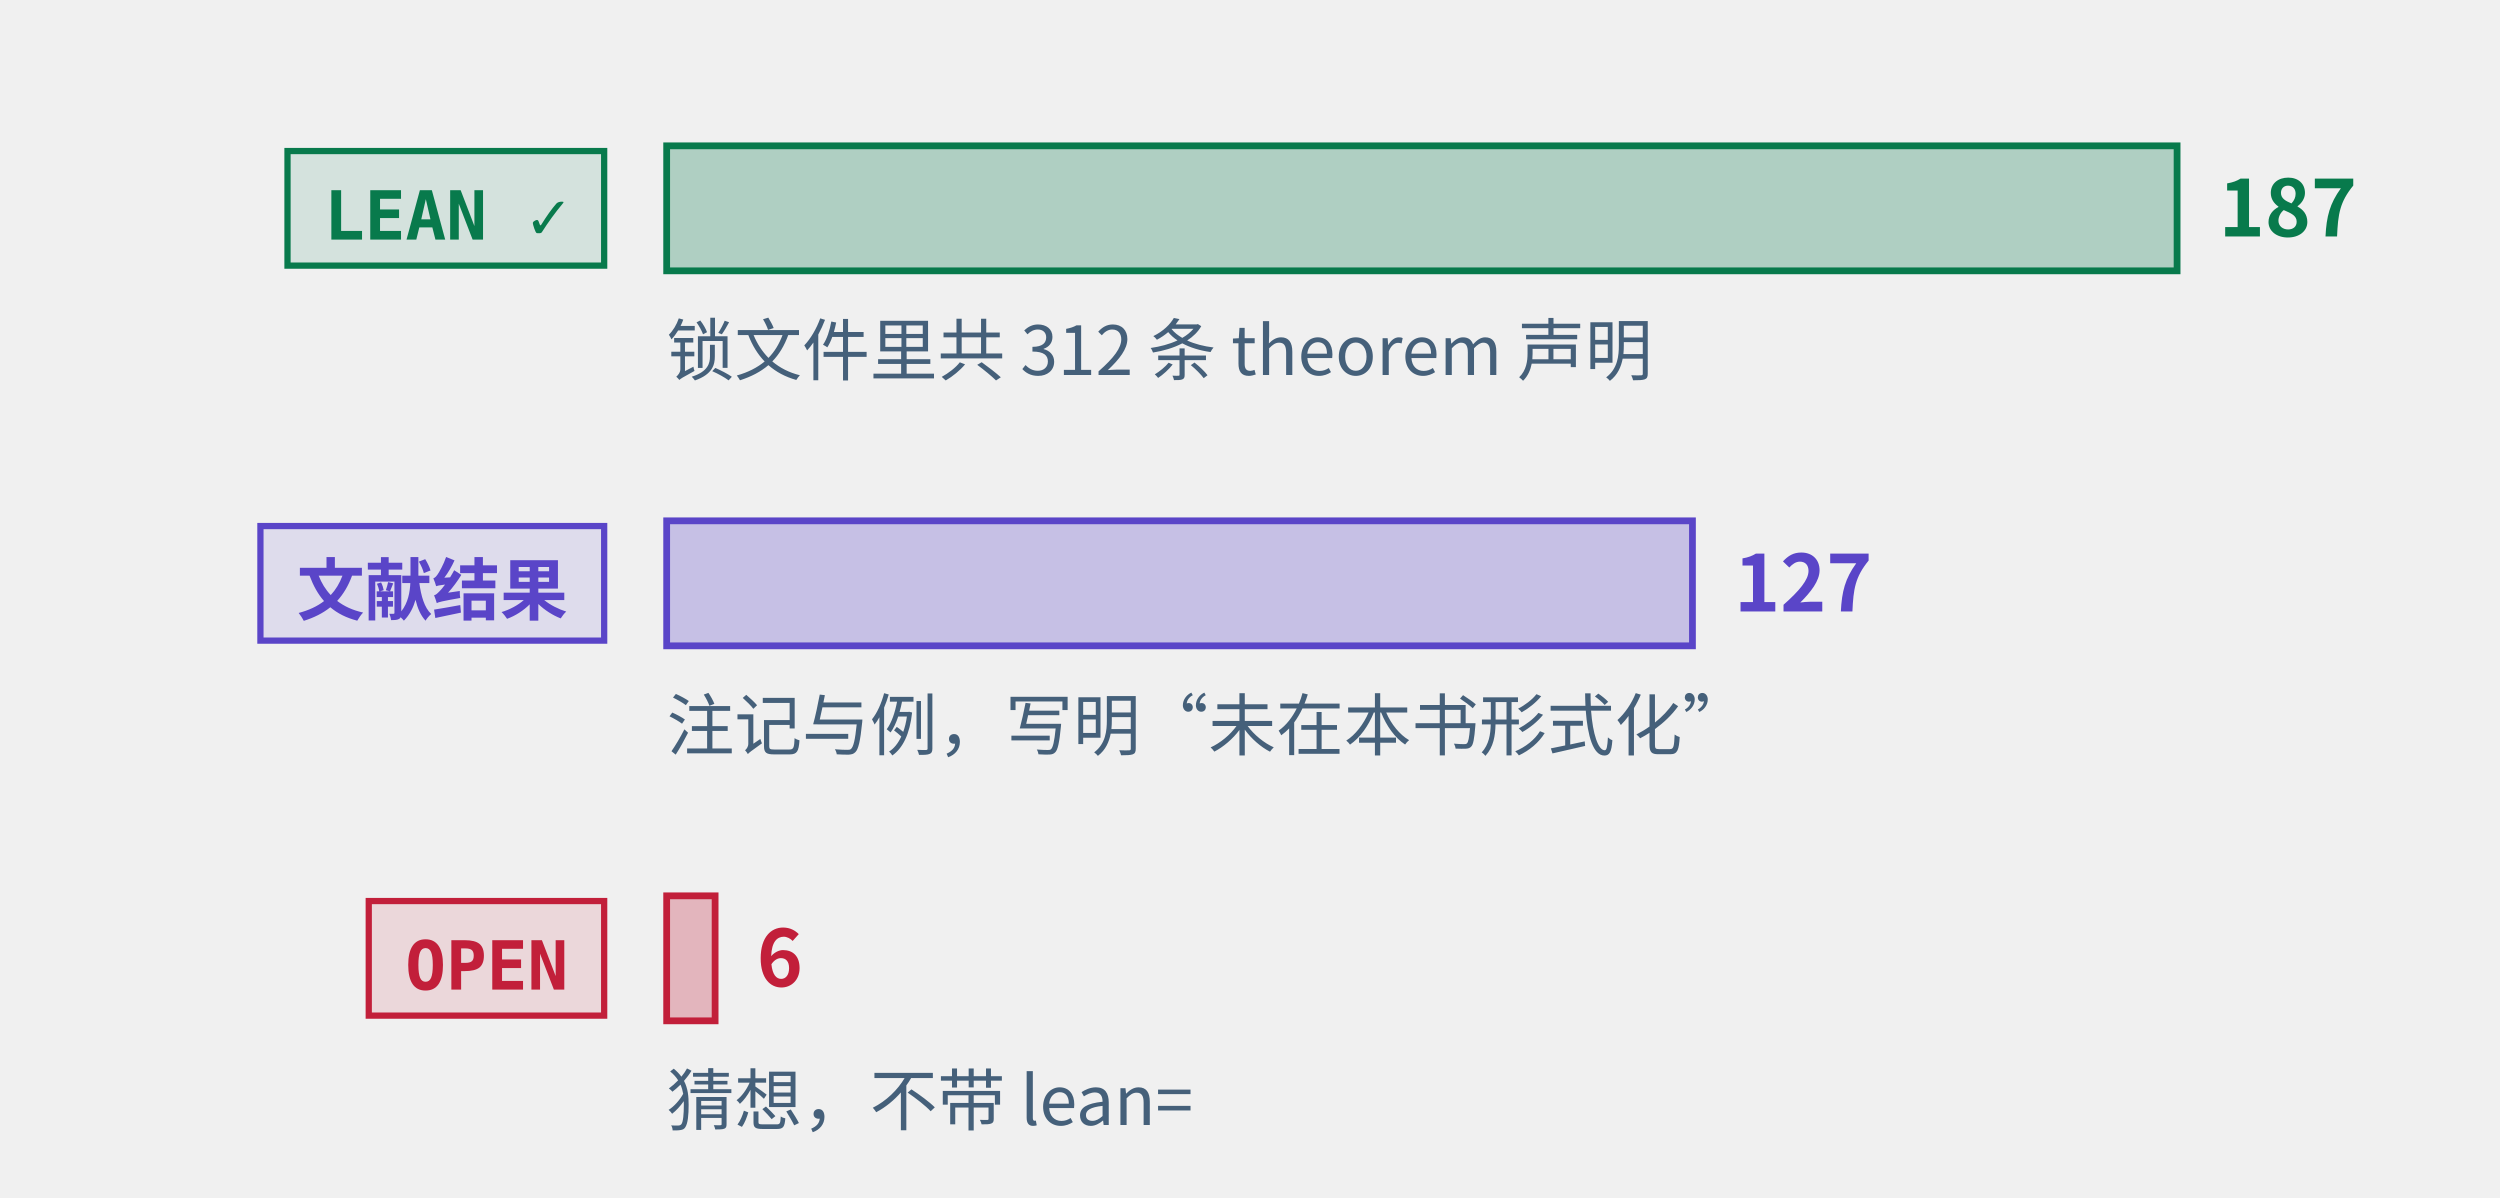
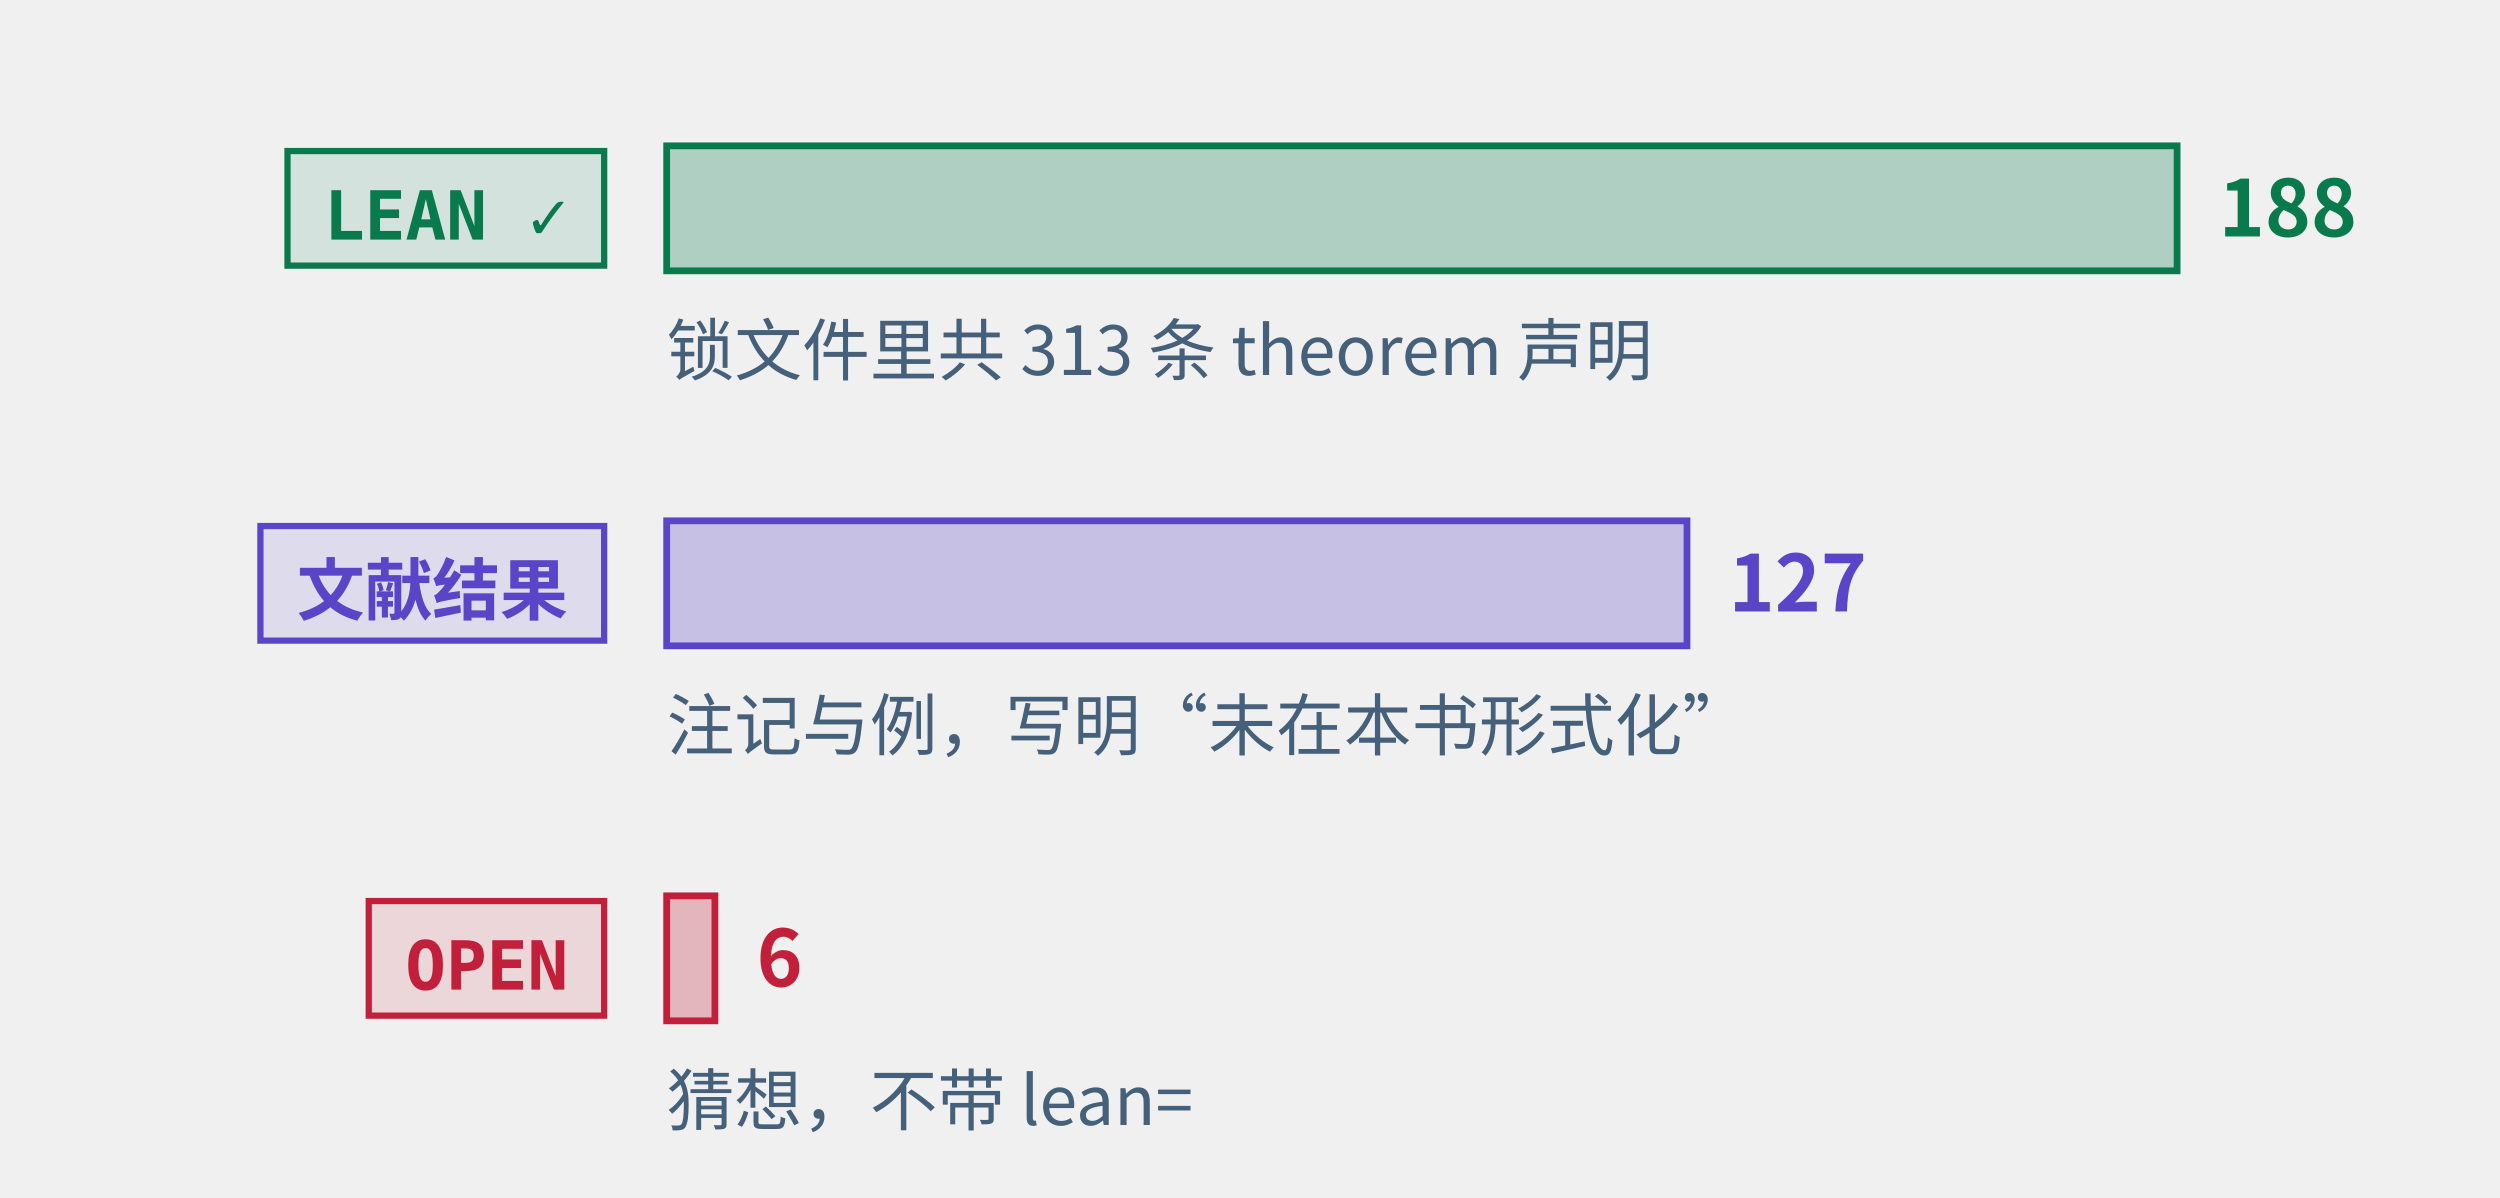
<svg xmlns="http://www.w3.org/2000/svg" class="tr-fig" data-tr-fig="prelude-three-tiers" data-lang="zh" viewBox="0 0 480 230" width="480" height="230" font-family="'Noto Sans SC', 'Noto Sans CJK SC', 'Source Sans 3', 'PingFang SC', 'Microsoft YaHei', system-ui, sans-serif" role="img" aria-label="三条横条，各配一个标签。最上面一条绿色，标签 LEAN ✓，是带 Lean 引用的定理、引理、命题与推论的条数，最长；中间一条紫色，标签“文献结果”，是标明文献结果的注记与例的条数；最下面一条红色，标签 OPEN，是开放猜想的条数，很短。每条横条末端写着条数，绿色一条下面另注锁文件里 theorem 声明的条数。">
  <style>.ts-ink{stroke:#0b1622}.tf-ink{fill:#0b1622}.ts-dim{stroke:#45607a}.tf-dim{fill:#45607a}.ts-faint{stroke:#9db3c4}.tf-faint{fill:#9db3c4}.ts-edge{stroke:#b9d0dd}.tf-edge{fill:#b9d0dd}.ts-hot{stroke:#5f9bb5}.tf-hot{fill:#5f9bb5}.ts-bg{stroke:#ffffff}.tf-bg{fill:#ffffff}.ts-panel{stroke:#eef5f9}.tf-panel{fill:#eef5f9}.ts-sheet{stroke:#f7fbfd}.tf-sheet{fill:#f7fbfd}.ts-cyan{stroke:#007c8a}.tf-cyan{fill:#007c8a}.ts-magenta{stroke:#b0128f}.tf-magenta{fill:#b0128f}.ts-amber{stroke:#946200}.tf-amber{fill:#946200}.ts-violet{stroke:#5a45c8}.tf-violet{fill:#5a45c8}.ts-ok{stroke:#087a4c}.tf-ok{fill:#087a4c}.ts-warn{stroke:#c21f3a}.tf-warn{fill:#c21f3a}.ts-blue{stroke:#1d5fd0}.tf-blue{fill:#1d5fd0}.ts-orange{stroke:#b85410}.tf-orange{fill:#b85410}.ts-sigma{stroke:#28405a}.tf-sigma{fill:#28405a}@media (prefers-color-scheme:dark){.ts-ink{stroke:#d4efff}.tf-ink{fill:#d4efff}.ts-dim{stroke:#6f8ea5}.tf-dim{fill:#6f8ea5}.ts-faint{stroke:#34506a}.tf-faint{fill:#34506a}.ts-edge{stroke:#143049}.tf-edge{fill:#143049}.ts-hot{stroke:#1f5d7c}.tf-hot{fill:#1f5d7c}.ts-bg{stroke:#03060c}.tf-bg{fill:#03060c}.ts-panel{stroke:#07101b}.tf-panel{fill:#07101b}.ts-sheet{stroke:#050c16}.tf-sheet{fill:#050c16}.ts-cyan{stroke:#19f0ff}.tf-cyan{fill:#19f0ff}.ts-magenta{stroke:#ff2fd0}.tf-magenta{fill:#ff2fd0}.ts-amber{stroke:#ffc83d}.tf-amber{fill:#ffc83d}.ts-violet{stroke:#9d8cff}.tf-violet{fill:#9d8cff}.ts-ok{stroke:#46ffb2}.tf-ok{fill:#46ffb2}.ts-warn{stroke:#ff5064}.tf-warn{fill:#ff5064}.ts-blue{stroke:#2a7bff}.tf-blue{fill:#2a7bff}.ts-orange{stroke:#ff8a3c}.tf-orange{fill:#ff8a3c}.ts-sigma{stroke:#cfe3ff}.tf-sigma{fill:#cfe3ff}}</style>
  <rect x="55.2" y="29" width="60.8" height="22" class="ts-ok tf-ok" stroke-width="1.2" fill-opacity="0.12" />
  <text class="tf-ok tr-fig-mono" x="62.2" y="46" font-size="13" font-family="'JetBrains Mono', 'DejaVu Sans Mono', ui-monospace, Menlo, Consolas, monospace" font-weight="600">LEAN ✓</text>
  <rect x="128" y="28" width="290" height="24" class="ts-ok tf-ok" stroke-width="1.3" fill-opacity="0.28" />
-   <text class="tf-ok" x="426" y="45.4" font-size="15" font-weight="600">187</text>
+   <text class="tf-ok" x="426" y="45.4" font-size="15" font-weight="600">188</text>
  <rect x="50" y="101" width="66" height="22" class="ts-violet tf-violet" stroke-width="1.2" fill-opacity="0.12" />
  <text class="tf-violet tr-fig-mono" x="57" y="118" font-size="13" font-family="'JetBrains Mono', 'DejaVu Sans Mono', ui-monospace, Menlo, Consolas, monospace" font-weight="600">文献结果</text>
-   <rect x="128" y="100" width="196.95" height="24" class="ts-violet tf-violet" stroke-width="1.3" fill-opacity="0.28" />
-   <text class="tf-violet" x="332.95" y="117.4" font-size="15" font-weight="600">127</text>
+   <rect x="128" y="100" width="195.9" height="24" class="ts-violet tf-violet" stroke-width="1.3" fill-opacity="0.28" />
+   <text class="tf-violet" x="331.9" y="117.4" font-size="15" font-weight="600">127</text>
  <rect x="70.8" y="173" width="45.2" height="22" class="ts-warn tf-warn" stroke-width="1.2" fill-opacity="0.12" />
  <text class="tf-warn tr-fig-mono" x="77.8" y="190" font-size="13" font-family="'JetBrains Mono', 'DejaVu Sans Mono', ui-monospace, Menlo, Consolas, monospace" font-weight="600">OPEN</text>
-   <rect x="128" y="172" width="9.3" height="24" class="ts-warn tf-warn" stroke-width="1.3" fill-opacity="0.28" />
-   <text class="tf-warn" x="145.3" y="189.4" font-size="15" font-weight="600">6</text>
-   <text class="tf-dim" x="128" y="72" font-size="13">锁文件里共 312 条 theorem 声明</text>
+   <rect x="128" y="172" width="9.26" height="24" class="ts-warn tf-warn" stroke-width="1.3" fill-opacity="0.28" />
+   <text class="tf-warn" x="145.26" y="189.4" font-size="15" font-weight="600">6</text>
+   <text class="tf-dim" x="128" y="72" font-size="13">锁文件里共 313 条 theorem 声明</text>
  <text class="tf-dim" x="128" y="144" font-size="13">注记与例，写明“未在本书形式化”</text>
  <text class="tf-dim" x="128" y="216" font-size="13">猜想，不带 lean=</text>
</svg>
